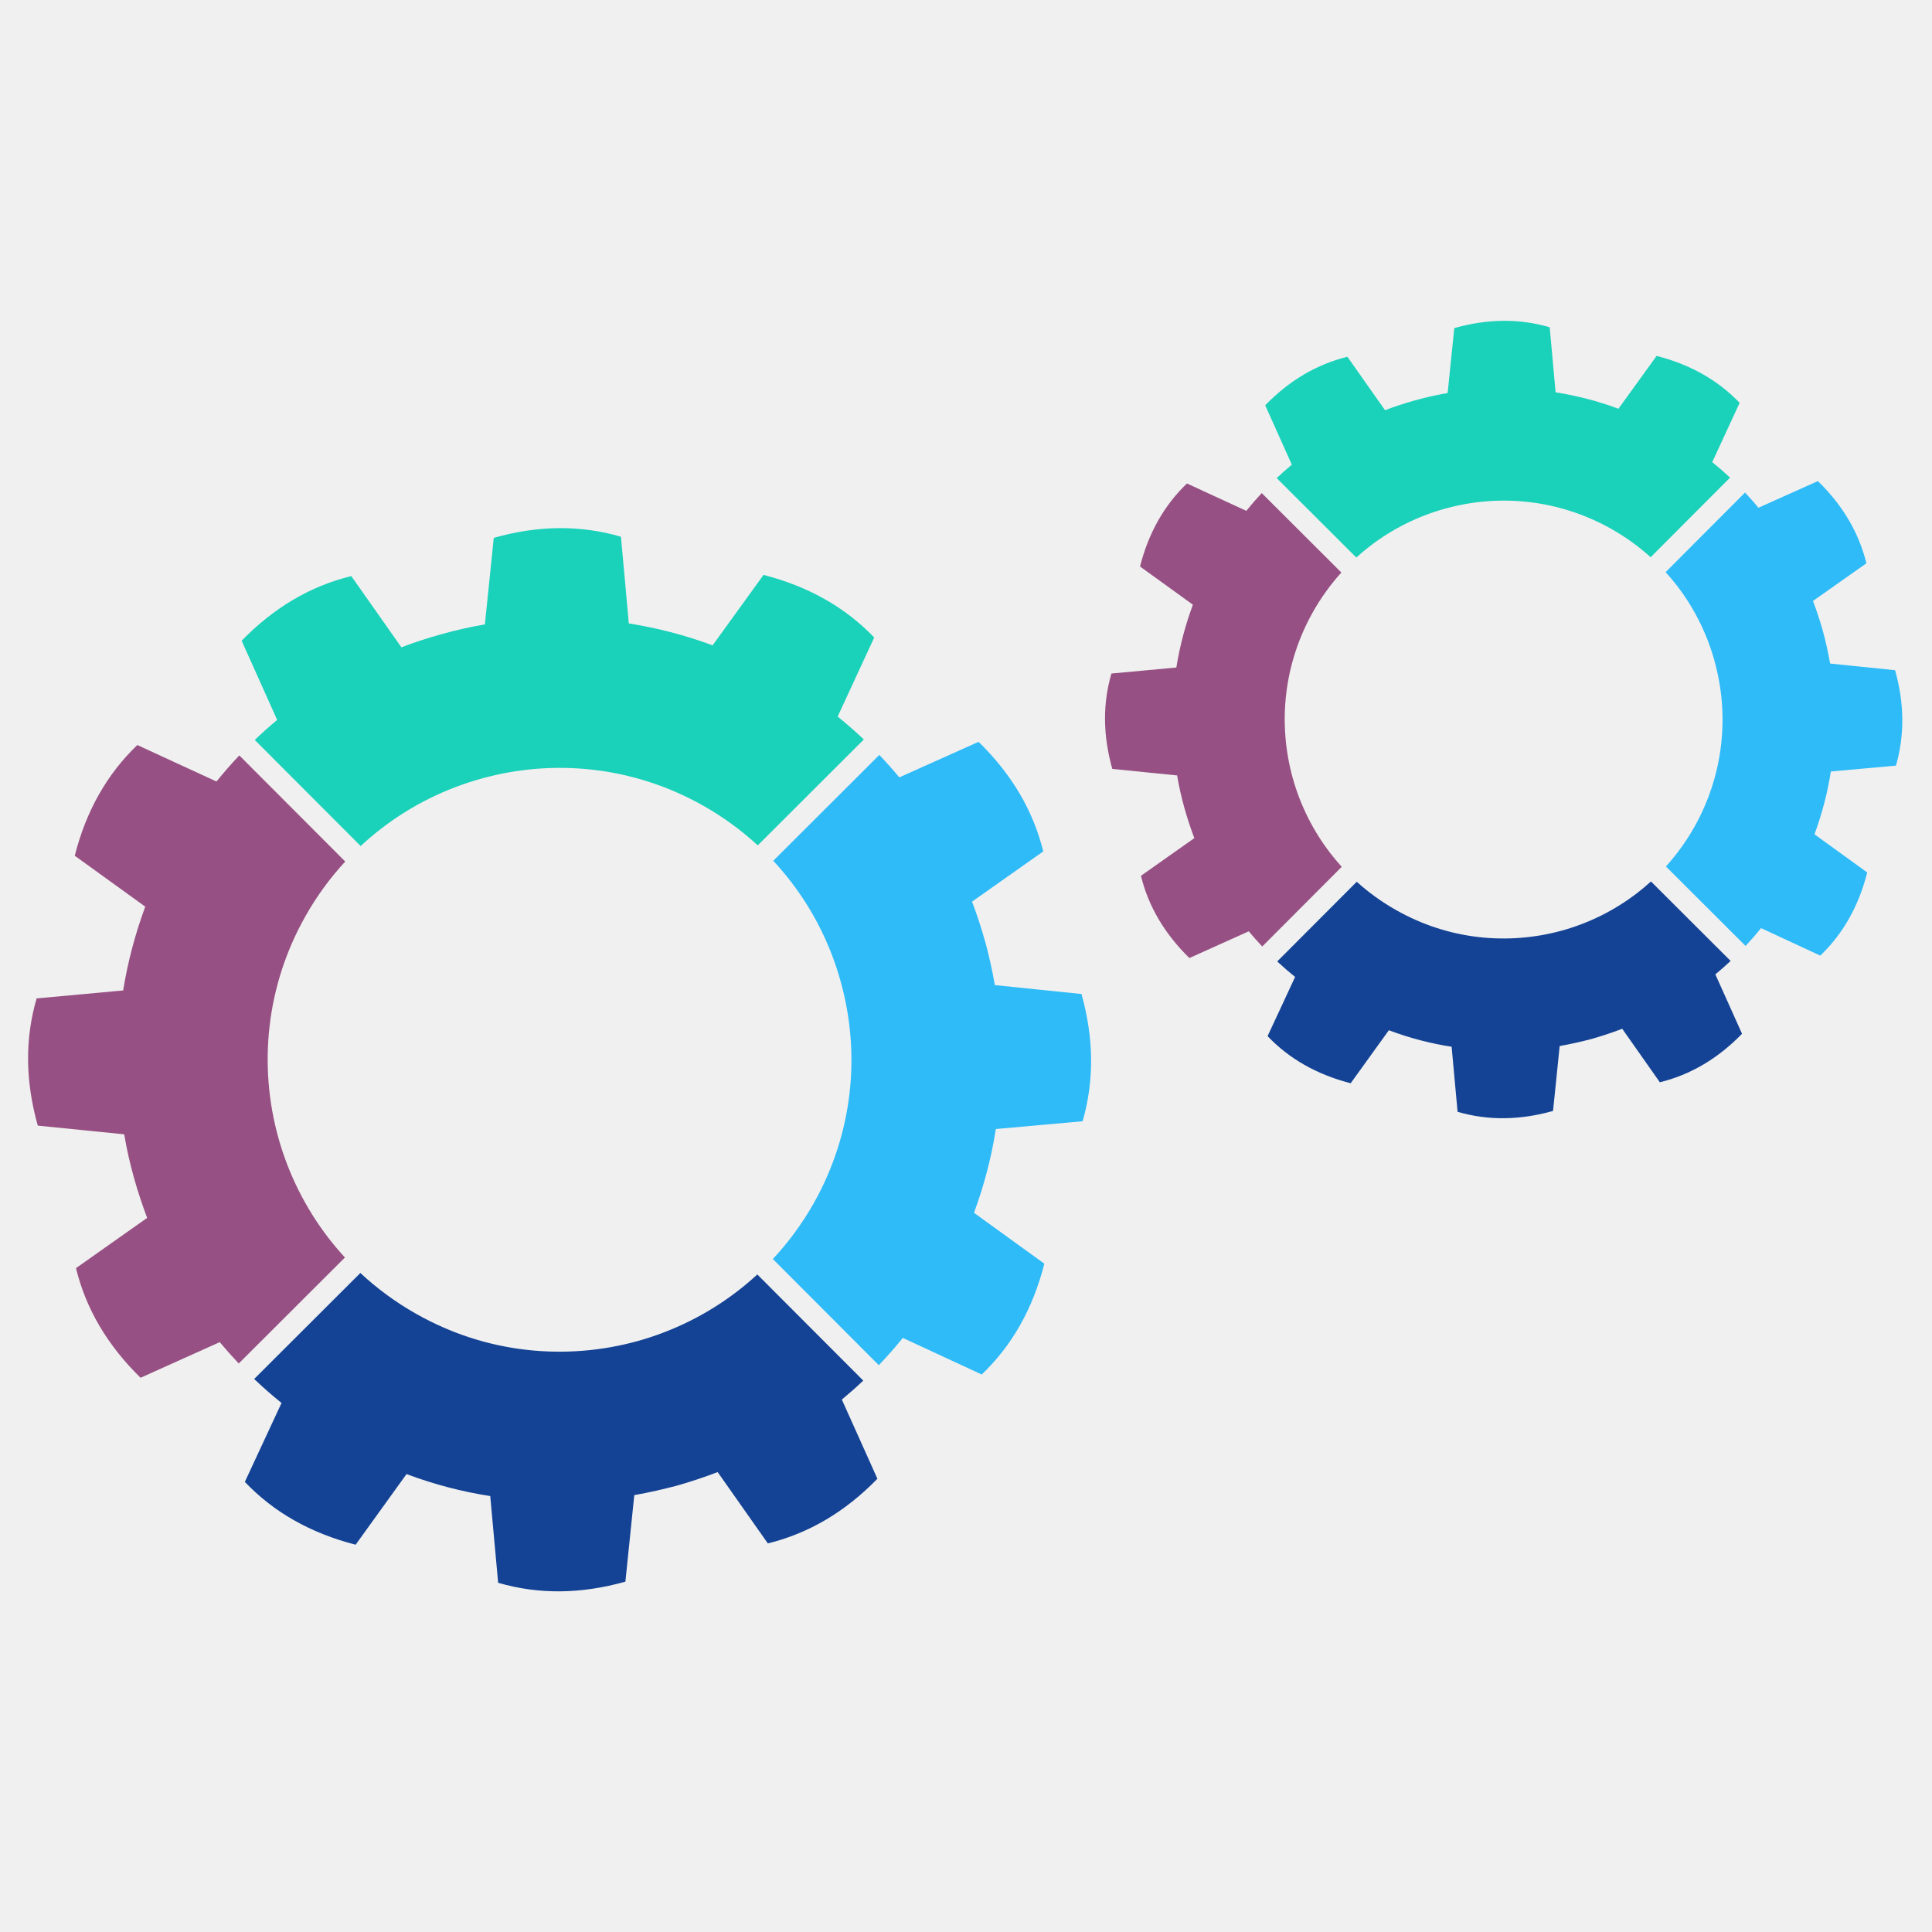
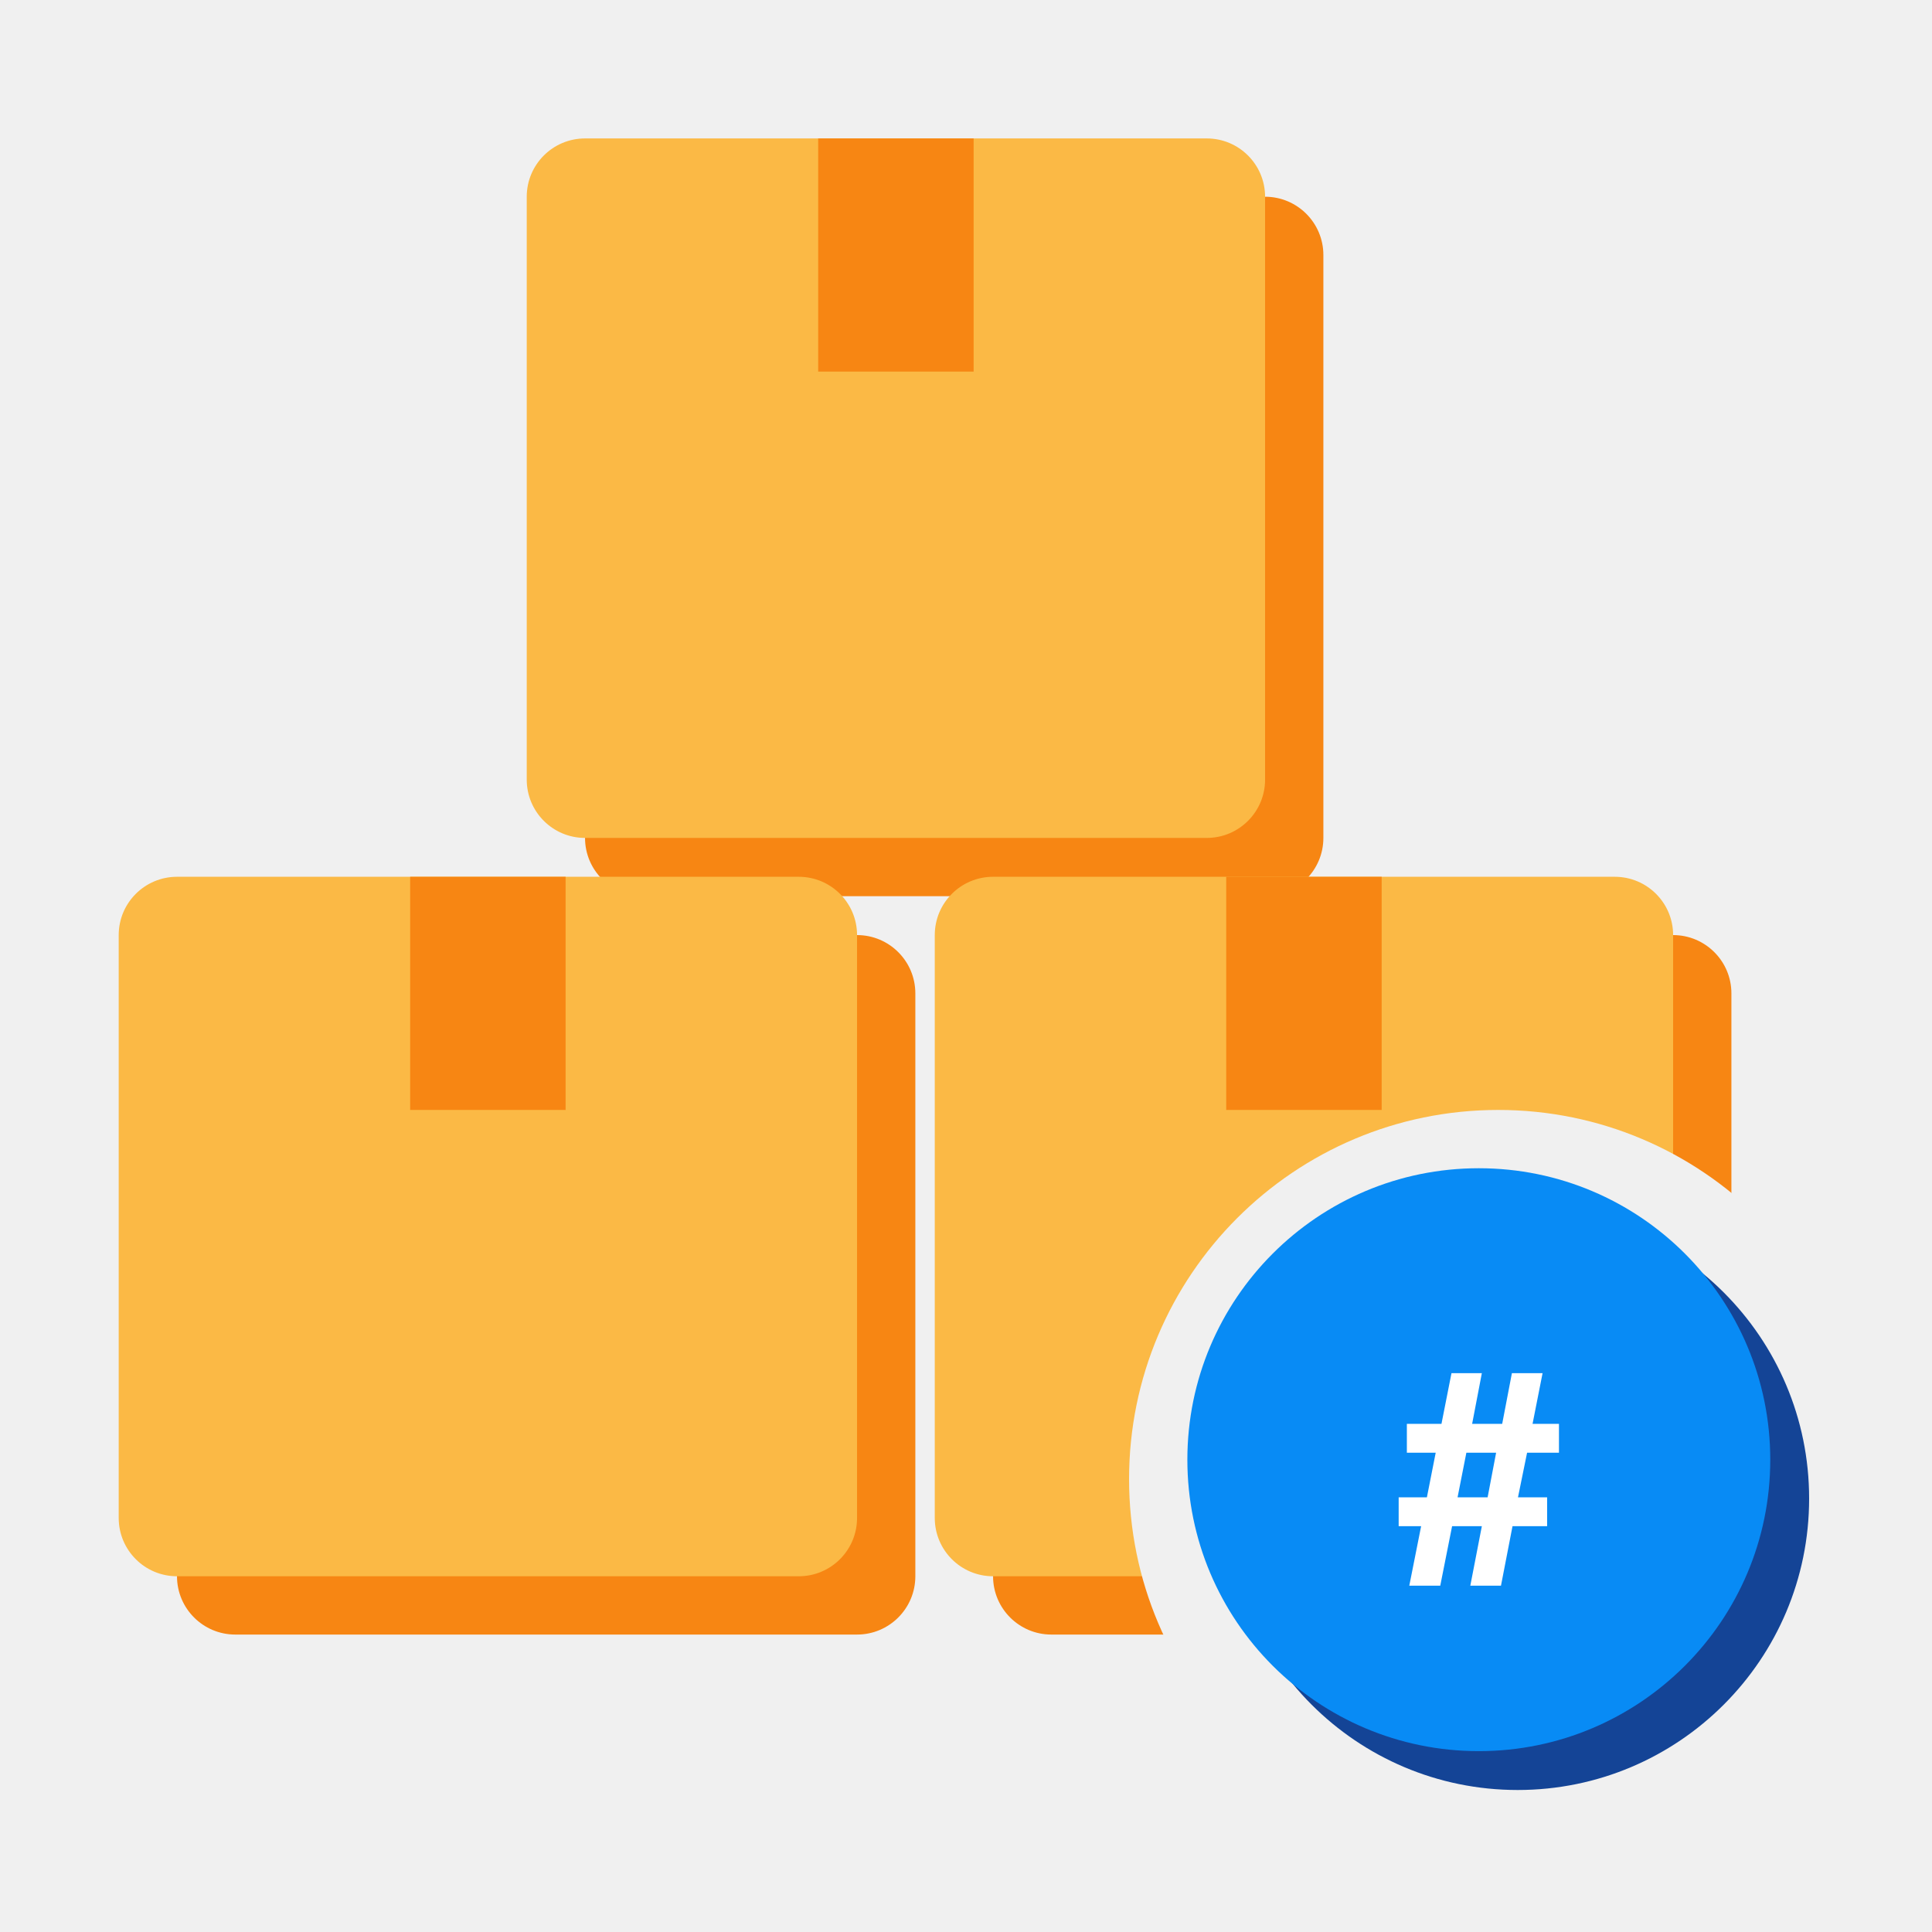
- <svg xmlns="http://www.w3.org/2000/svg" width="255" height="255" version="1.1" viewBox="1600 4050 8500 255">
-   <g id="rotite">
-     <g>
-       <path fill="#2ebbf8" d="M5298.75 4246.09c-43.7,-158.14 -117.69,-307.96 -219.33,-440.11 -24.23,-31.49 -50.03,-61.91 -77.42,-91.28l466.64 -465.78c30.63,32.07 59.95,65.02 87.92,98.73l174.32 -78.21 174.26 -78.15c73.06,70.95 133.06,146.59 180.44,226.99 47.39,80.32 82.06,165.34 104.29,255.03l-156.69 110.5 -156.62 110.56c10.89,28.7 21.13,57.89 30.76,87.19 9.63,29.37 18.67,58.94 27,88.65 8.7,31.49 16.5,63.09 23.56,94.97 7.07,31.88 13.34,63.97 19.01,96.3l190.62 19.69 190.56 19.53c27.39,97.69 41.46,193.12 42.25,286.45 0.78,93.34 -11.55,184.5 -37.29,273.33l-190.9 17.16 -190.88 17.16c-9.71,62.06 -22.51,123.9 -38.54,185.47 -16.04,61.52 -35.25,122.64 -57.5,183.04l154.71 111.94 154.71 111.94c-25.01,98.75 -60.52,188.7 -106.38,269.96 -45.88,81.18 -102.25,153.72 -169.04,217.54l-173.59 -80.45 -173.67 -80.45c-33.79,41.78 -68.96,81.7 -105.67,119.93l-466.04 -467.06c67.78,-72.67 128.18,-154.45 179.46,-244.61 87.11,-154.51 138.94,-319.32 157.95,-485.06 19.01,-165.75 5.2,-332.53 -39.01,-490.89l0.13 0z" />
-       <path fill="#1ad1ba" d="M4933.85 3646.77c-71.47,-65.88 -151.55,-124.69 -239.86,-174.58 -154.37,-87.19 -319.19,-139.07 -484.92,-158 -165.68,-19.09 -332.34,-5.28 -490.48,38.67 -158.34,43.69 -308.3,117.81 -440.58,219.52 -31.49,24.23 -61.91,50.03 -91.29,77.29l-465.93 -466.77c32.01,-30.56 64.96,-59.93 98.62,-87.92l-78.07 -174.25 -78.23 -174.26c70.95,-72.85 146.67,-133.06 227.12,-180.51 80.39,-47.39 165.54,-82.04 255.24,-103.82l110.37 156.69 110.22 156.62c28.91,-11.09 57.94,-21.39 87.26,-30.96 29.37,-9.51 58.99,-18.47 88.91,-26.8 31.6,-8.85 63.17,-16.82 94.97,-23.95 31.88,-7.2 63.82,-13.54 96.09,-19.14l19.55 -190.3 19.46 -190.43c98.15,-27.78 193.8,-42.04 286.99,-42.83 93.32,-0.65 184.22,11.94 272.6,37.81l17.36 190.69 17.21 190.82c62.12,9.76 124.1,22.69 185.62,38.67 61.5,16.03 122.63,35.17 183.15,57.76l112.02 -154.97 112 -154.99c98.49,25.22 188.31,60.86 269.5,106.74 81.05,45.87 153.59,102.1 217.43,168.7l-80.47 173.85 -80.38 173.93c39.85,32.15 78.34,65.86 115.18,100.85l-466.66 465.86z" />
-       <path fill="#975083" d="M3118.9 3717.87c-66.06,71.55 -125,151.74 -174.9,240.13 -87.21,154.24 -139.02,319 -158.02,484.6 -19.01,165.73 -5.22,332.59 38.75,490.95 44.15,158.08 118.34,307.91 220.05,440.04 22.92,29.71 47.2,58.54 72.82,86.35l-467.26 466.38c-28.91,-30.5 -56.69,-61.85 -83.62,-94l-174.11 78.41 -174.19 78.41c-72.67,-71.15 -132.87,-146.91 -180.27,-227.31 -47.32,-80.39 -82.04,-165.34 -103.82,-255.05l156.51 -110.56 156.54 -110.48c-10.94,-29.11 -21.26,-58.28 -30.89,-87.65 -9.77,-29.37 -18.73,-58.94 -27.06,-88.57 -8.72,-31.36 -16.84,-63.03 -24.02,-94.99 -7.2,-32.01 -13.53,-64.16 -19.01,-96.49l-190.04 -19.14 -190.09 -19.08c-27.65,-98.15 -41.83,-193.72 -42.7,-286.99 -0.86,-93.27 11.68,-184.14 37.55,-272.73l190.35 -17.55 190.43 -17.49c9.97,-62.1 23.03,-123.88 39.22,-185.34 16.22,-61.44 35.44,-122.5 57.94,-183.28l-155.05 -112.02 -155.11 -112.07c24.89,-98.28 60.26,-188.06 106.2,-269.24 45.8,-81.13 102.25,-153.72 169.04,-217.82l174.04 80.27 174.19 80.26c32.09,-39.8 65.75,-78.09 100.53,-114.78l465.99 466.85z" />
-       <path fill="#144395" d="M3185.42 5528.09c72.69,67.78 154.45,128.18 244.74,179.28 154.19,87.64 318.94,139.59 484.6,158.61 165.75,19.06 332.48,5.35 490.74,-38.35 158.36,-44.21 308.11,-118.47 440.13,-220.26 29.69,-22.9 58.54,-47.26 86.25,-72.8l466.19 466.98c-30.63,28.91 -62.04,56.69 -94.31,83.5l78.28 174.17 78.15 174.19c-70.96,72.93 -146.54,133.01 -226.86,180.4 -80.32,47.37 -165.34,82.04 -255.11,104.08l-110.43 -156.96 -110.43 -156.9c-28.85,11.09 -57.94,21.59 -87.26,31.28 -29.3,9.78 -58.86,18.95 -88.63,27.54 -31.43,8.38 -63.31,16.17 -95.12,23.35 -31.81,7.07 -63.95,13.55 -95.78,19.21l-19.53 190.3 -19.54 190.41c-97.81,27.52 -193.67,41.72 -286.93,42.59 -93.25,0.78 -184.35,-11.69 -272.92,-37.63l-17.42 -190.69 -17.36 -190.82c-62.3,-9.56 -124.16,-22.51 -185.6,-38.61 -61.39,-16.09 -122.44,-35.51 -182.7,-58.15l-112.02 155.38 -111.87 155.37c-98.68,-25.28 -188.65,-60.92 -269.83,-106.85 -81.39,-46.01 -153.93,-102.51 -217.67,-169.51l80.71 -173.59 80.74 -173.65c-42.06,-33.79 -82.12,-68.98 -120.4,-105.54l467.17 -466.32z" />
+ <svg xmlns="http://www.w3.org/2000/svg" width="256" height="256" viewBox="0 0 100 100">
+   <g transform="translate(0.11,-0.88) scale(1.0057)">
+     <defs>
+       <mask id="cut" maskUnits="userSpaceOnUse" x="-20" y="-20" width="140" height="140">
+         <rect x="-20" y="-20" width="140" height="140" fill="#fff" />
+         <circle cx="77" cy="77" r="19" fill="#000" />
+       </mask>
+     </defs>
+     <g mask="url(#cut)">
+       <g transform="translate(3,3)" fill="#F78613">
+         <rect x="6" y="46" width="38" height="36" rx="3" />
+         <rect x="48" y="46" width="38" height="36" rx="3" />
+         <rect x="27" y="8" width="38" height="36" rx="3" />
+       </g>
+       <g fill="#FBB945">
+         <rect x="6" y="46" width="38" height="36" rx="3" />
+         <rect x="48" y="46" width="38" height="36" rx="3" />
+         <rect x="27" y="8" width="38" height="36" rx="3" />
+       </g>
+       <g fill="#F78613">
+         <rect x="21" y="46" width="8" height="12" />
+         <rect x="63" y="46" width="8" height="12" />
+         <rect x="42" y="8" width="8" height="12" />
+       </g>
    </g>
-     <g>
-       <path fill="#2ebbf8" d="M9143.11 2835.19c-32.72,-118.55 -88.24,-231.01 -164.48,-330.08 -15.9,-20.68 -32.8,-40.86 -50.56,-60.34l349.35 -350.21c20.54,21.78 40.26,44.02 59.08,66.79l130.69 -58.67 130.74 -58.54c54.78,53.12 99.74,109.96 135.31,170.15 35.51,60.26 61.52,124.03 78.22,191.35l-117.5 82.85 -117.56 82.89c8.2,21.59 15.92,43.44 23.11,65.43 7.2,21.97 14,44.16 20.26,66.46 6.47,23.63 12.35,47.39 17.63,71.28 5.35,23.89 10.1,47.99 14.33,72.28l142.96 14.65 142.89 14.65c20.52,73.21 31.09,144.81 31.75,214.92 0.53,69.96 -8.77,138.34 -27.99,204.87l-143.22 12.93 -143.17 12.87c-7.18,46.53 -16.89,92.93 -28.91,139.15 -12.01,46.14 -26.4,91.94 -43.16,137.29l116.09 83.88 116.04 83.97c-18.74,74.11 -45.41,141.5 -79.8,202.43 -34.44,60.94 -76.64,115.38 -126.72,163.3l-130.3 -60.4 -130.22 -60.45c-21.93,27.19 -44.62,53.26 -68.2,78.41l-350.4 -349.76c46.72,-51.68 88.57,-109.23 124.4,-172.34 65.35,-115.91 104.23,-239.52 118.41,-363.81 14.33,-124.35 4.02,-249.37 -29.17,-368.17l0.06 0z" />
-       <path fill="#1ad1ba" d="M8862.09 2379.03c-51.68,-46.74 -109.3,-88.57 -172.47,-124.29 -115.91,-65.33 -239.47,-104.29 -363.76,-118.47 -124.29,-14.33 -249.24,-3.89 -367.84,29.04 -118.81,32.74 -231.27,88.31 -330.49,164.61 -20.71,15.98 -40.85,32.74 -60.32,50.5l-350.28 -349.56c21.65,-20.39 43.89,-40.07 66.66,-58.94l-58.67 -130.76 -58.54 -130.61c53.19,-54.73 110.03,-99.8 170.35,-135.39 60.26,-35.57 124.16,-61.57 191.34,-77.94l82.78 117.55 82.77 117.48c21.57,-8.31 43.43,-16.04 65.41,-23.24 22.04,-7.19 44.21,-13.85 66.72,-20.13 23.57,-6.58 47.39,-12.59 71.23,-17.94 23.81,-5.35 47.91,-10.03 72.01,-14.33l14.65 -142.76 14.65 -142.78c73.59,-20.86 145.34,-31.49 215.3,-32.07 69.85,-0.6 138.1,8.91 204.43,28.31l13 143.04 12.87 143.02c46.59,7.47 93.06,17.1 139.2,29.11 46.19,11.96 92.01,26.34 137.42,43.3l84.03 -116.3 83.95 -116.15c73.92,18.94 141.31,45.6 202.18,79.98 60.79,34.46 115.18,76.64 163.02,126.46l-60.32 130.5 -60.34 130.43c27.07,21.78 53.21,44.55 78.49,68.18l-349.43 350.16z" />
-       <path fill="#975083" d="M7501.39 2446.38c-46.81,51.75 -88.65,109.43 -124.42,172.67 -65.35,115.7 -104.23,239.26 -118.49,363.55 -14.26,124.27 -3.89,249.37 29.06,368.1 33.13,118.68 88.7,231.01 165.07,330.08 15.91,20.73 32.72,40.81 50.48,60.34l-349.74 350.6c-20.47,-21.7 -40.26,-43.95 -59.35,-66.85l-130.56 58.81 -130.69 58.8c-54.52,-53.32 -99.59,-110.22 -135.18,-170.56 -35.51,-60.24 -61.5,-124.01 -77.87,-191.27l117.42 -82.9 117.41 -82.83c-8.25,-21.78 -15.96,-43.7 -23.22,-65.74 -7.26,-21.98 -13.99,-44.16 -20.26,-66.46 -6.61,-23.44 -12.61,-47.26 -18.02,-71.23 -5.35,-23.95 -10.18,-48.04 -14.2,-72.46l-142.57 -14.26 -142.63 -14.33c-20.68,-73.53 -31.36,-145.28 -32.01,-215.24 -0.6,-69.9 8.77,-138.15 28.23,-204.48l142.78 -13.21 142.78 -13.14c7.44,-46.53 17.29,-92.85 29.37,-138.94 12.14,-46.2 26.59,-91.94 43.43,-137.48l-116.24 -84.08 -116.3 -83.97c18.62,-73.8 45.22,-141.11 79.61,-201.98 34.39,-60.84 76.69,-115.31 126.8,-163.35l130.61 60.26 130.5 60.19c21.83,-27 44.47,-53 67.92,-78.15l350.29 349.5z" />
-       <path fill="#144395" d="M7569.14 3806.89c51.68,46.72 109.3,88.5 172.52,124.22 115.65,65.72 239.13,104.74 363.42,119.07 124.29,14.26 249.31,3.97 368.11,-28.85 118.73,-33.13 231.07,-88.91 330.08,-165.21 20.73,-15.96 40.79,-32.8 60.26,-50.63l350.47 349.7c-21.78,20.45 -44.21,40.13 -67.11,59.2l58.68 130.63 58.67 130.69c-53.27,54.65 -109.9,99.8 -170.17,135.29 -60.32,35.51 -124.01,61.52 -191.4,78.09l-82.78 -117.76 -82.83 -117.69c-21.65,8.38 -43.5,16.19 -65.41,23.44 -22.06,7.39 -44.23,14.19 -66.48,20.66 -23.63,6.32 -47.45,12.14 -71.42,17.49 -23.89,5.33 -47.86,10.16 -71.88,14.39l-14.52 142.76 -14.65 142.83c-73.4,20.67 -145.21,31.3 -215.24,31.96 -69.96,0.65 -138.21,-8.78 -204.69,-28.2l-13.13 -143.09 -13.06 -143.09c-46.66,-7.19 -93.06,-16.89 -139.15,-28.91 -46.01,-12.15 -91.81,-26.66 -137.01,-43.71l-84.03 116.58 -83.97 116.56c-73.92,-18.95 -141.44,-45.75 -202.37,-80.21 -60.98,-34.52 -115.37,-76.82 -163.22,-127.11l60.6 -130.22 60.51 -130.16c-27.24,-21.91 -53.46,-44.7 -78.68,-68.13l349.84 -350.6z" />
-     </g>
+     <circle cx="78" cy="78" r="15" fill="#144496" />
+     <circle cx="76" cy="76" r="15" fill="#088BF5" />
+     <text x="76" y="82" font-family="Helvetica, Arial, sans-serif" font-weight="bold" font-size="15" fill="#FFFFFF" text-anchor="middle">#</text>
  </g>
</svg>
